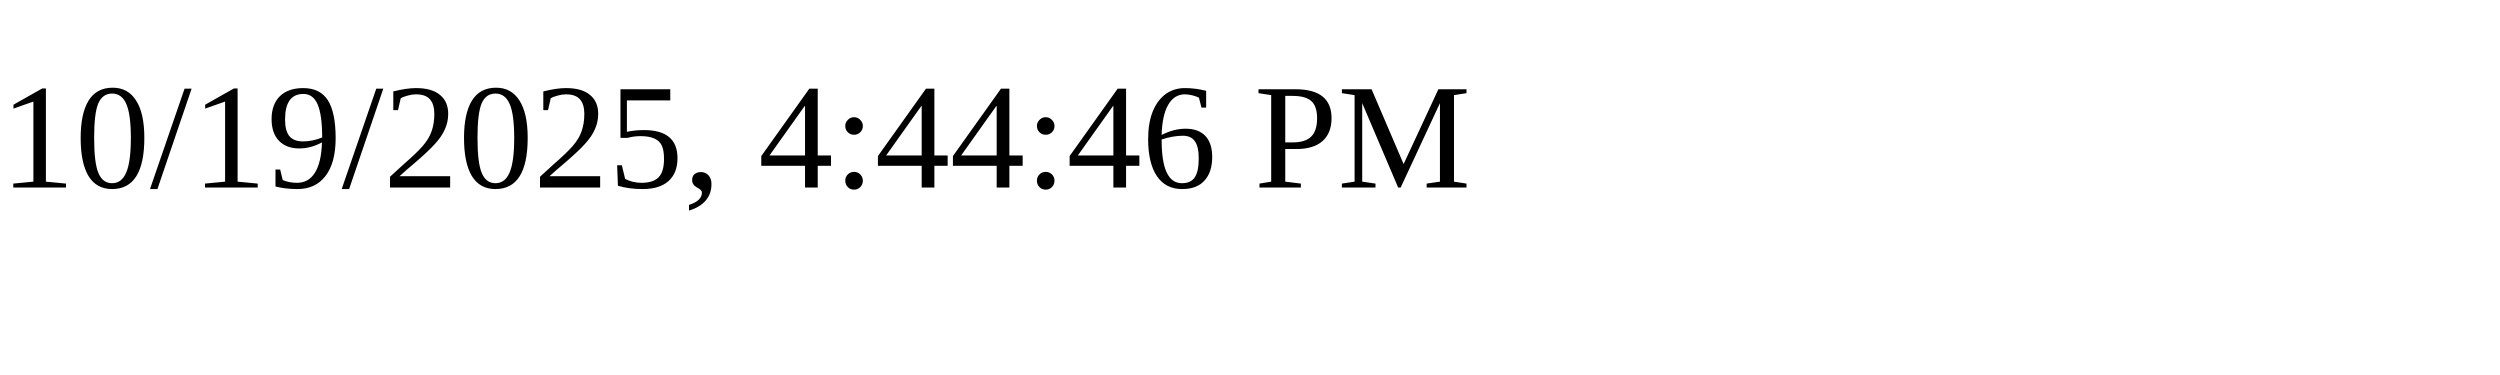
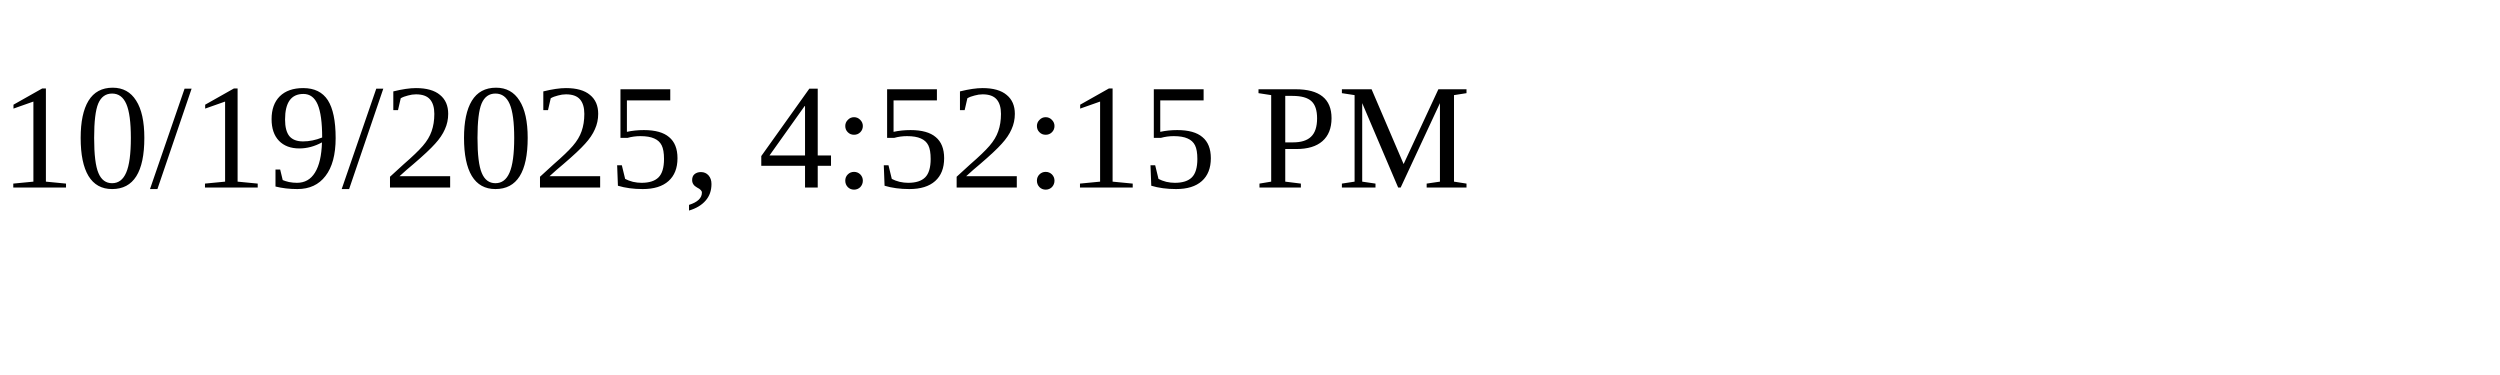
<svg xmlns="http://www.w3.org/2000/svg" height="30" width="200">
-   <text x="0" y="15">10/19/2025, 4:44:46 PM</text>
+   <text x="0" y="15">10/19/2025, 4:52:15 PM</text>
</svg>
